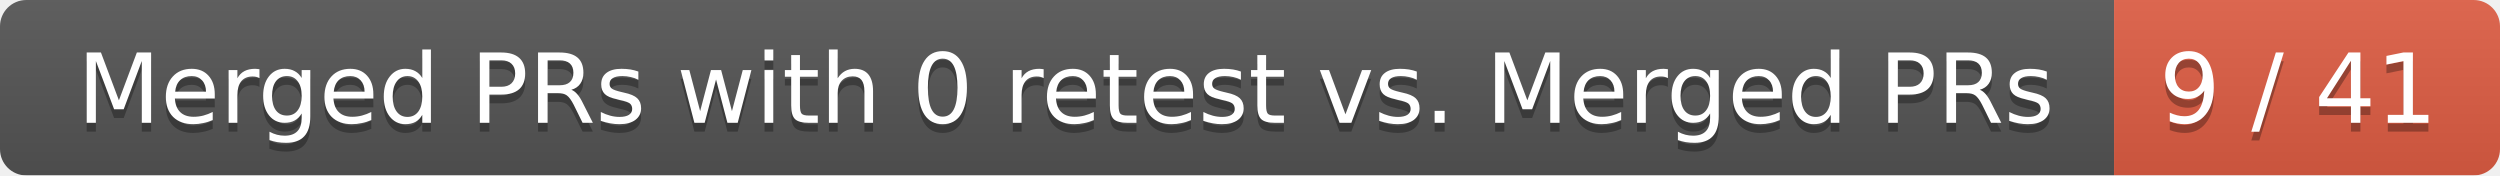
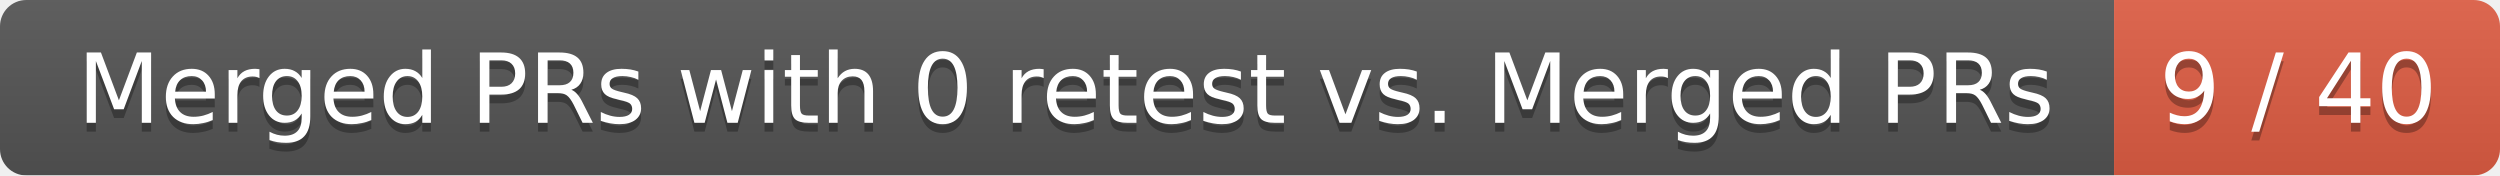
<svg xmlns="http://www.w3.org/2000/svg" width="285" height="20">
  <linearGradient id="smooth" x2="0" y2="100%">
    <stop offset="0" stop-color="#bbb" stop-opacity=".1" />
    <stop offset="1" stop-opacity=".1" />
  </linearGradient>
  <mask id="round">
    <rect width="285" height="20" rx="3" fill="#fff" />
  </mask>
  <g mask="url(#round)">
    <rect width="241" height="20" fill="#555" />
    <rect x="241" width="44" height="20" fill="#e05d44" />
    <rect width="285" height="20" fill="url(#smooth)" />
  </g>
  <g fill="#fff" text-anchor="middle" font-family="DejaVu Sans,Verdana,Geneva,sans-serif" font-size="11">
    <text x="121.5" y="15" fill="#010101" fill-opacity=".3">Merged PRs with 0 retest vs. Merged PRs</text>
    <text x="121.5" y="14">Merged PRs with 0 retest vs. Merged PRs</text>
-     <text x="262" y="15" fill="#010101" fill-opacity=".3">9 / 41</text>
-     <text x="262" y="14">9 / 41</text>
+     <text x="262" y="15" fill="#010101" fill-opacity=".3">9 / 40</text>
+     <text x="262" y="14">9 / 40</text>
  </g>
</svg>
